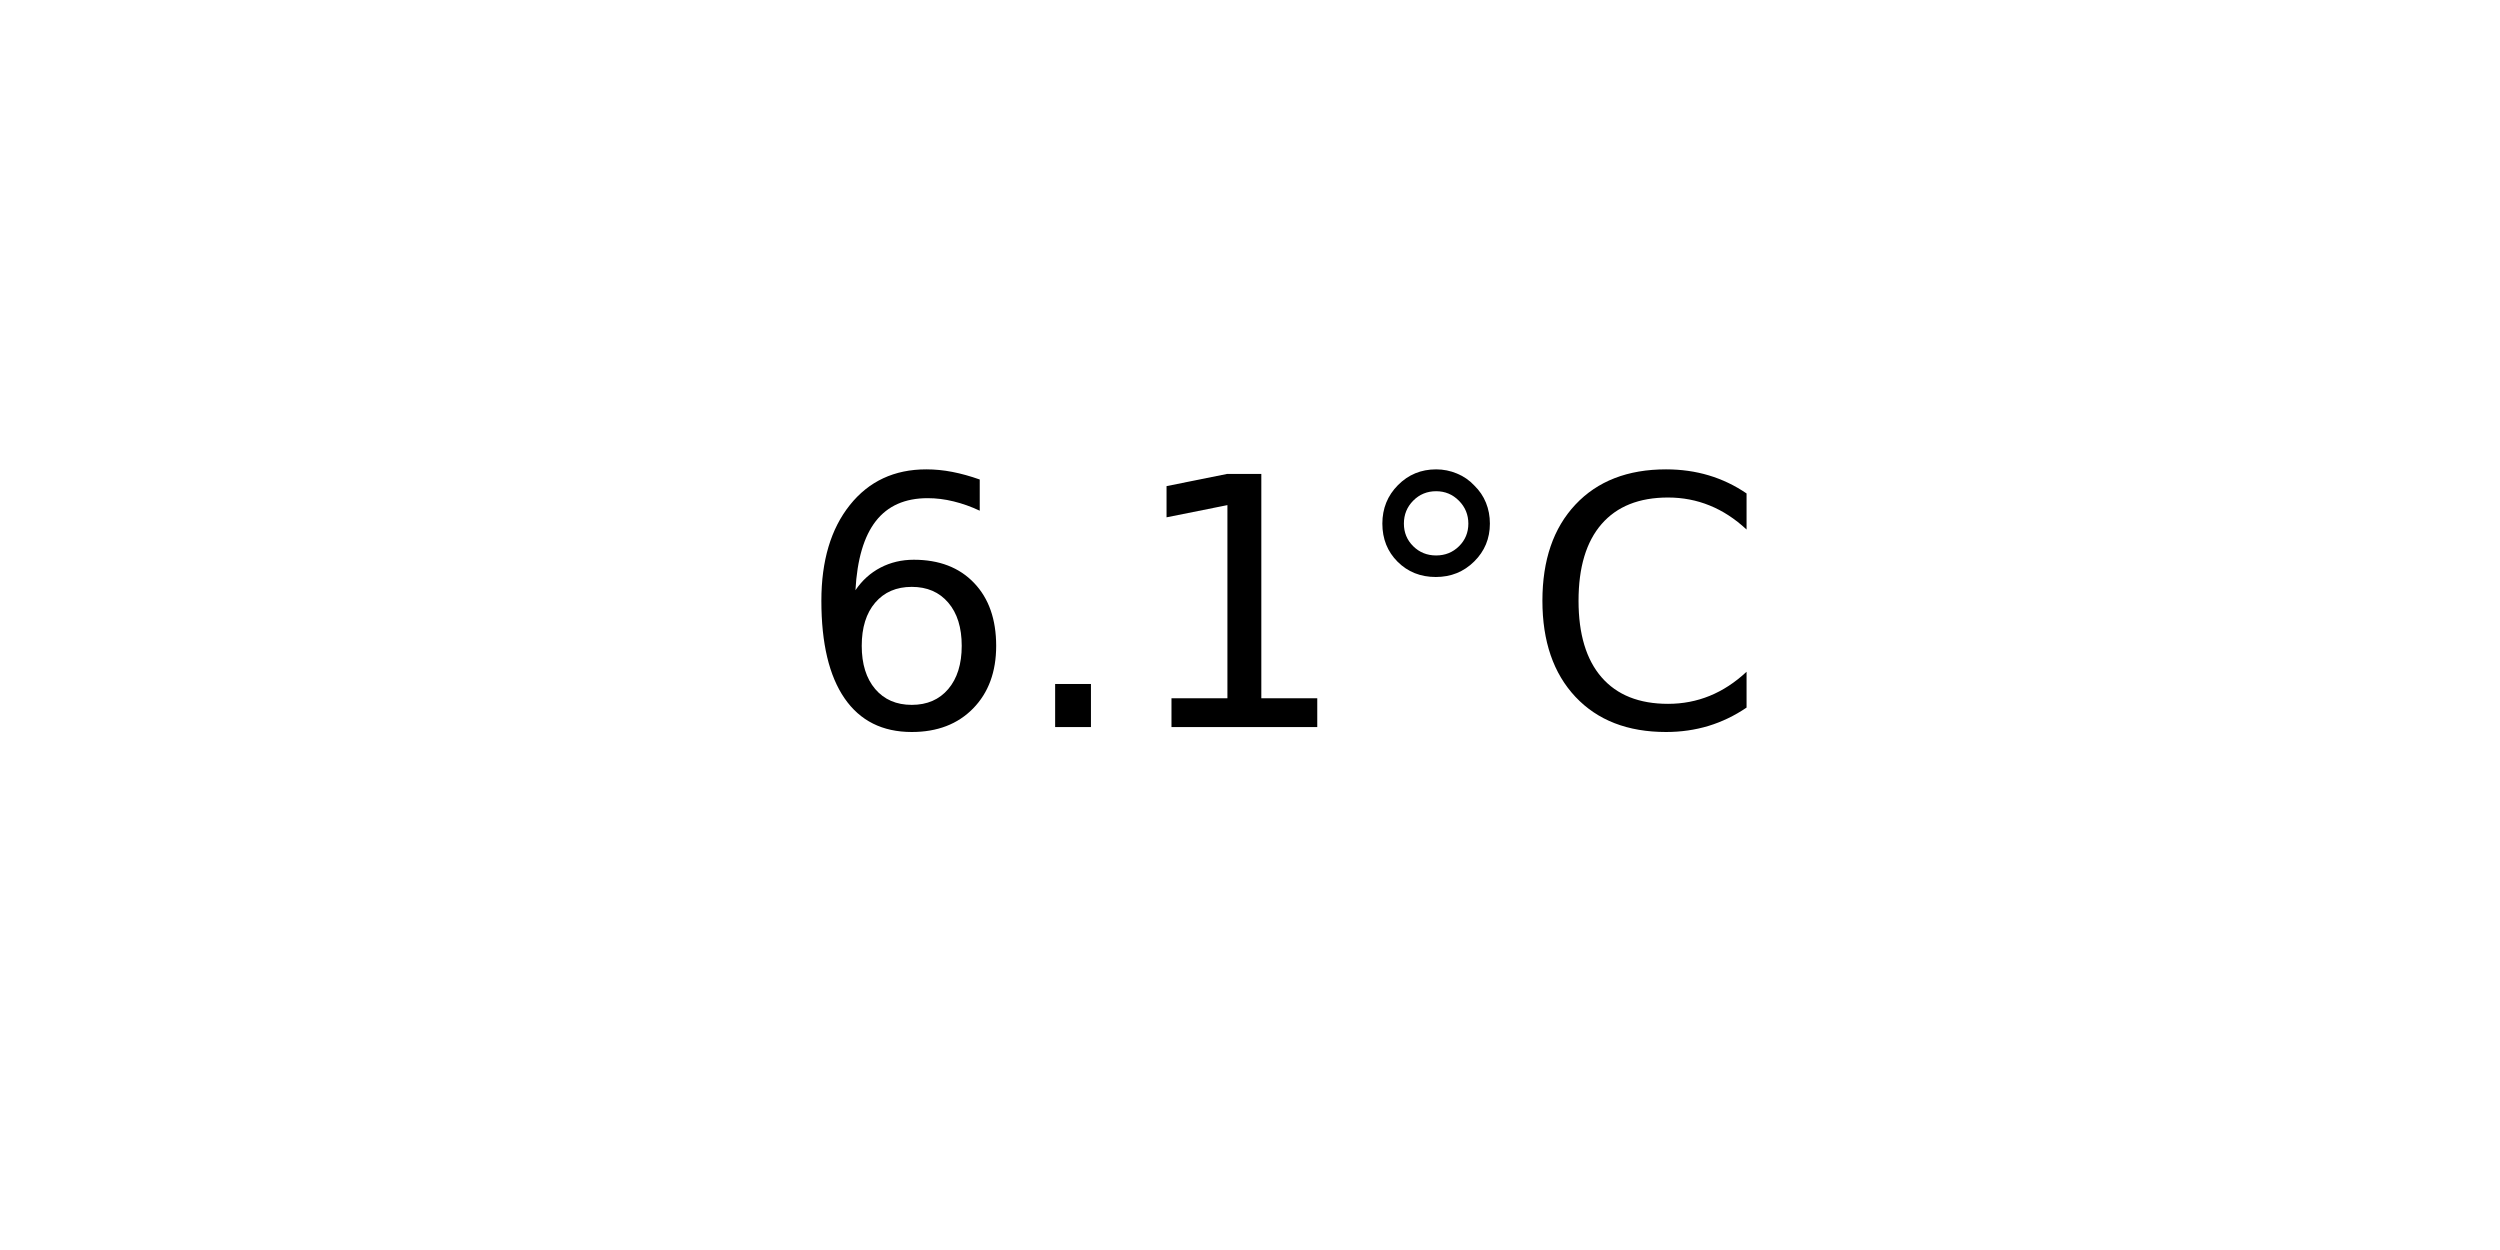
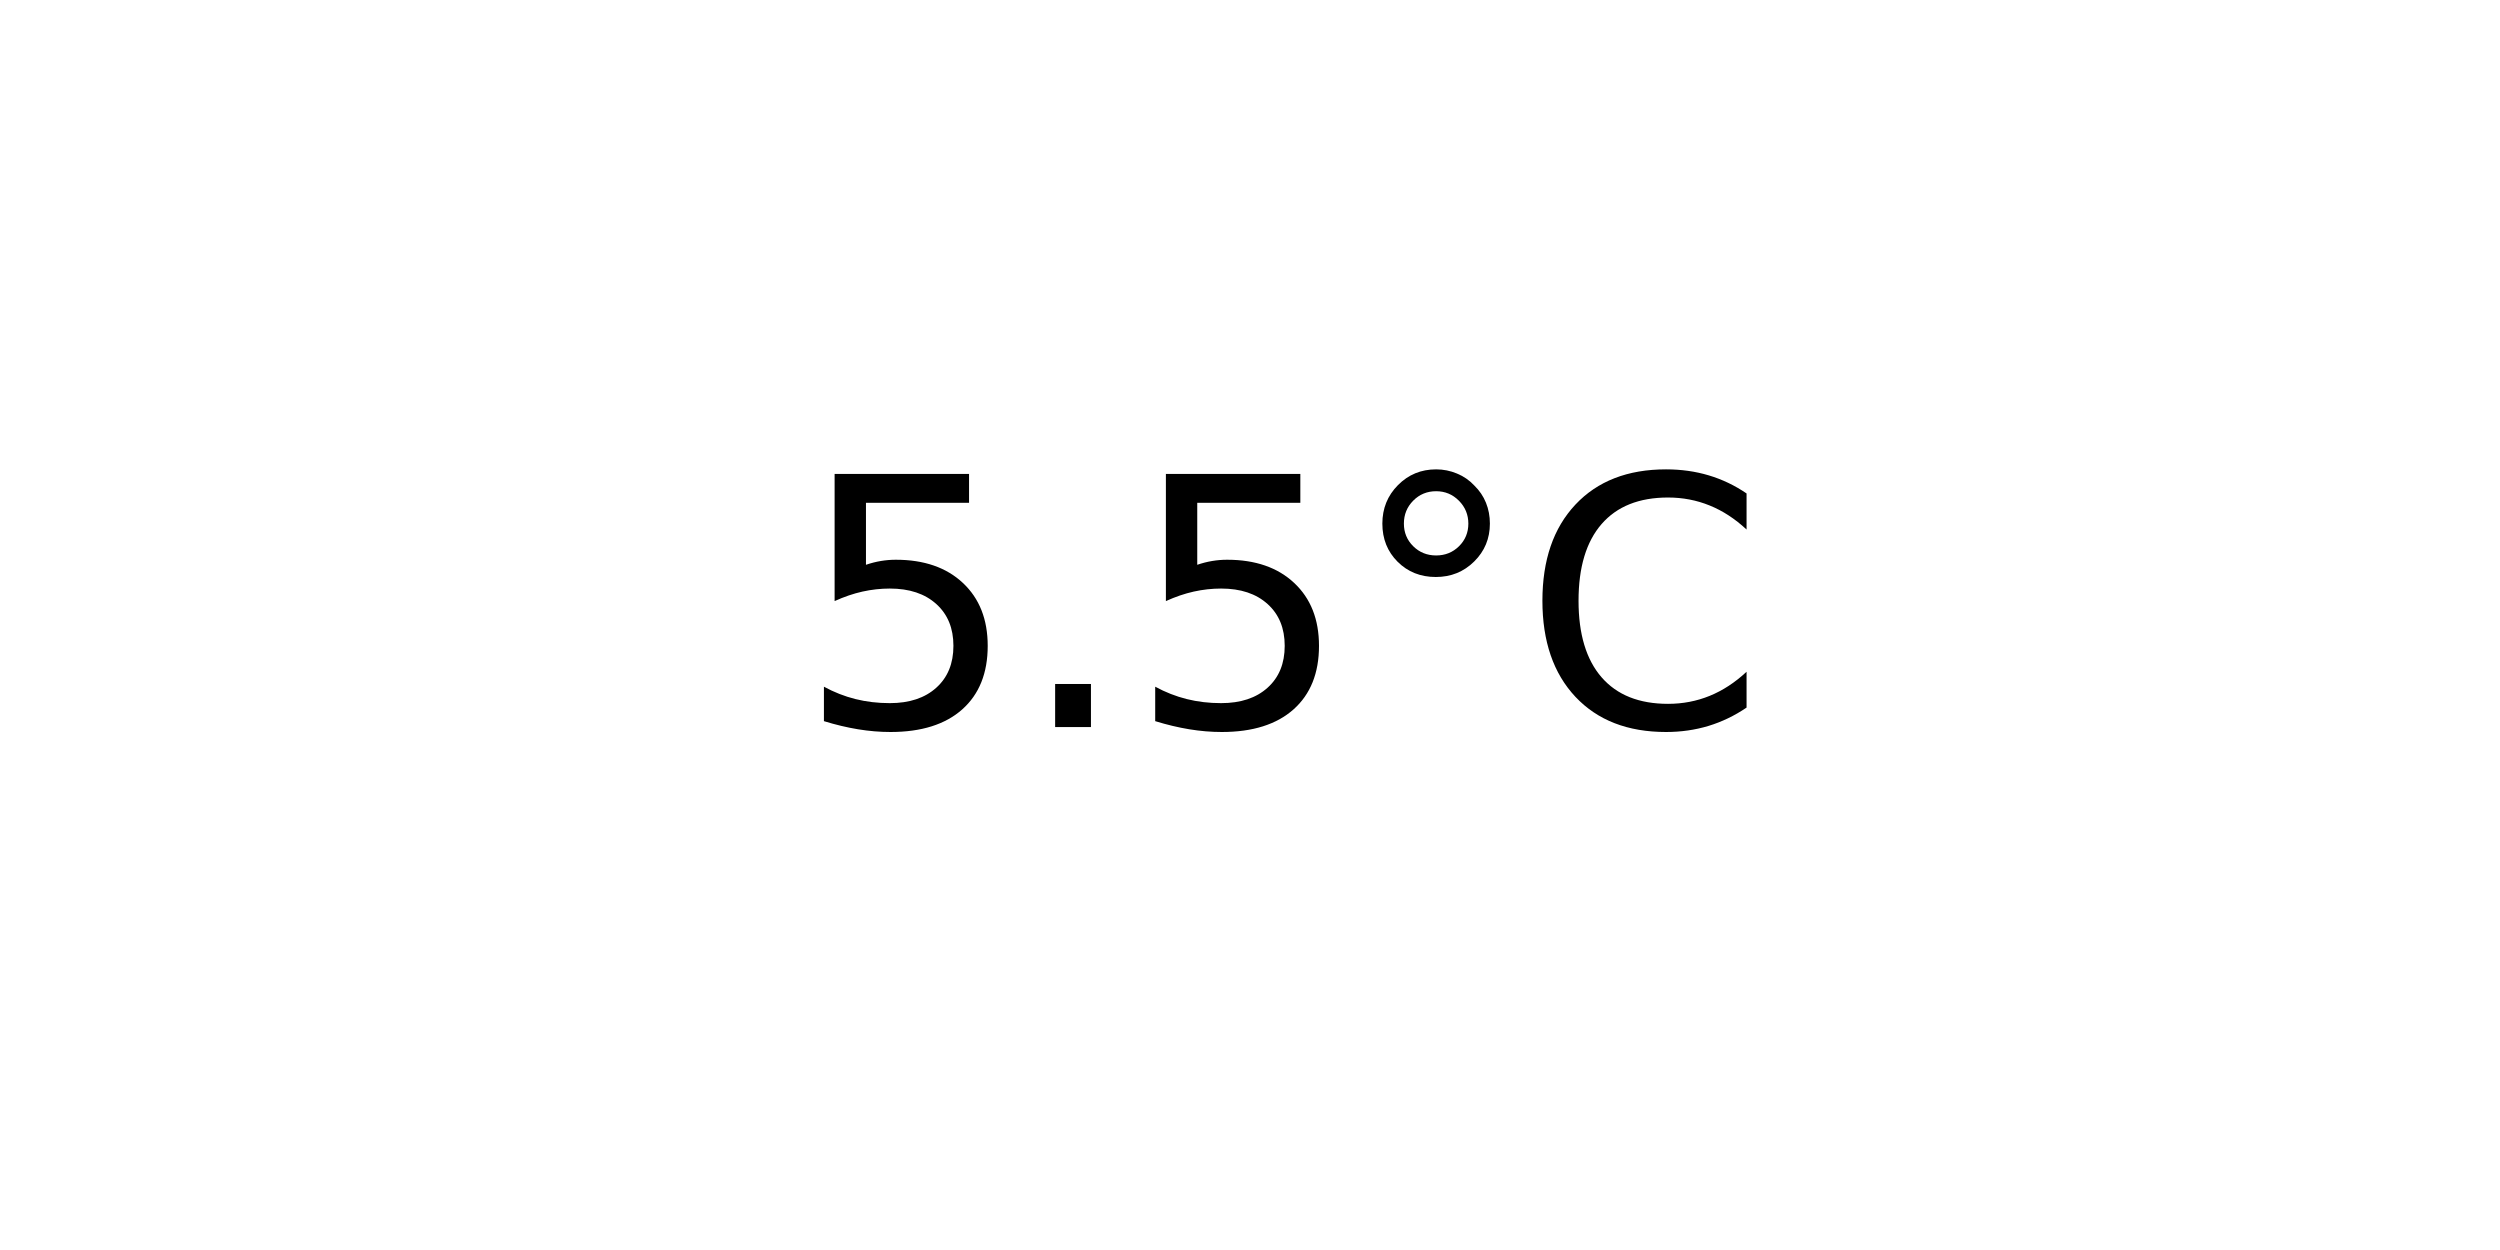
<svg xmlns="http://www.w3.org/2000/svg" xmlns:xlink="http://www.w3.org/1999/xlink" width="72pt" height="36pt" viewBox="0 0 72 36" version="1.1">
  <defs>
    <style type="text/css">*{stroke-linejoin: round; stroke-linecap: butt}</style>
  </defs>
  <g id="figure_1">
    <g id="axes_1">
      <g id="text_1">
        <g transform="translate(22.95703 20.93937) scale(0.1 -0.1)">
          <defs>
-             <path id="DejaVuSans-36" d="M 2113 2584  Q 1688 2584 1439 2293  Q 1191 2003 1191 1497  Q 1191 994 1439 701  Q 1688 409 2113 409  Q 2538 409 2786 701  Q 3034 994 3034 1497  Q 3034 2003 2786 2293  Q 2538 2584 2113 2584  z M 3366 4563  L 3366 3988  Q 3128 4100 2886 4159  Q 2644 4219 2406 4219  Q 1781 4219 1451 3797  Q 1122 3375 1075 2522  Q 1259 2794 1537 2939  Q 1816 3084 2150 3084  Q 2853 3084 3261 2657  Q 3669 2231 3669 1497  Q 3669 778 3244 343  Q 2819 -91 2113 -91  Q 1303 -91 875 529  Q 447 1150 447 2328  Q 447 3434 972 4092  Q 1497 4750 2381 4750  Q 2619 4750 2861 4703  Q 3103 4656 3366 4563  z " transform="scale(0.015625)" />
+             <path id="DejaVuSans-35" d="M 691 4666  L 3169 4666  L 3169 4134  L 1269 4134  L 1269 2991  Q 1406 3038 1543 3061  Q 1681 3084 1819 3084  Q 2600 3084 3056 2656  Q 3513 2228 3513 1497  Q 3513 744 3044 326  Q 2575 -91 1722 -91  Q 1428 -91 1123 -41  Q 819 9 494 109  L 494 744  Q 775 591 1075 516  Q 1375 441 1709 441  Q 2250 441 2565 725  Q 2881 1009 2881 1497  Q 2881 1984 2565 2268  Q 2250 2553 1709 2553  Q 1456 2553 1204 2497  Q 953 2441 691 2322  L 691 4666  z " transform="scale(0.015625)" />
            <path id="DejaVuSans-2e" d="M 684 794  L 1344 794  L 1344 0  L 684 0  L 684 794  z " transform="scale(0.015625)" />
-             <path id="DejaVuSans-31" d="M 794 531  L 1825 531  L 1825 4091  L 703 3866  L 703 4441  L 1819 4666  L 2450 4666  L 2450 531  L 3481 531  L 3481 0  L 794 0  L 794 531  z " transform="scale(0.015625)" />
            <path id="DejaVuSans-b0" d="M 1600 4347  Q 1350 4347 1178 4173  Q 1006 4000 1006 3750  Q 1006 3503 1178 3333  Q 1350 3163 1600 3163  Q 1850 3163 2022 3333  Q 2194 3503 2194 3750  Q 2194 3997 2020 4172  Q 1847 4347 1600 4347  z M 1600 4750  Q 1800 4750 1984 4673  Q 2169 4597 2303 4453  Q 2447 4313 2519 4134  Q 2591 3956 2591 3750  Q 2591 3338 2302 3052  Q 2013 2766 1594 2766  Q 1172 2766 890 3047  Q 609 3328 609 3750  Q 609 4169 896 4459  Q 1184 4750 1600 4750  z " transform="scale(0.015625)" />
            <path id="DejaVuSans-43" d="M 4122 4306  L 4122 3641  Q 3803 3938 3442 4084  Q 3081 4231 2675 4231  Q 1875 4231 1450 3742  Q 1025 3253 1025 2328  Q 1025 1406 1450 917  Q 1875 428 2675 428  Q 3081 428 3442 575  Q 3803 722 4122 1019  L 4122 359  Q 3791 134 3420 21  Q 3050 -91 2638 -91  Q 1578 -91 968 557  Q 359 1206 359 2328  Q 359 3453 968 4101  Q 1578 4750 2638 4750  Q 3056 4750 3426 4639  Q 3797 4528 4122 4306  z " transform="scale(0.015625)" />
          </defs>
-           <use xlink:href="#DejaVuSans-36" />
+           <use xlink:href="#DejaVuSans-35" />
          <use xlink:href="#DejaVuSans-2e" x="63.623" />
-           <use xlink:href="#DejaVuSans-31" x="95.41" />
+           <use xlink:href="#DejaVuSans-35" x="95.41" />
          <use xlink:href="#DejaVuSans-b0" x="159.033" />
          <use xlink:href="#DejaVuSans-43" x="209.033" />
        </g>
      </g>
    </g>
  </g>
</svg>
